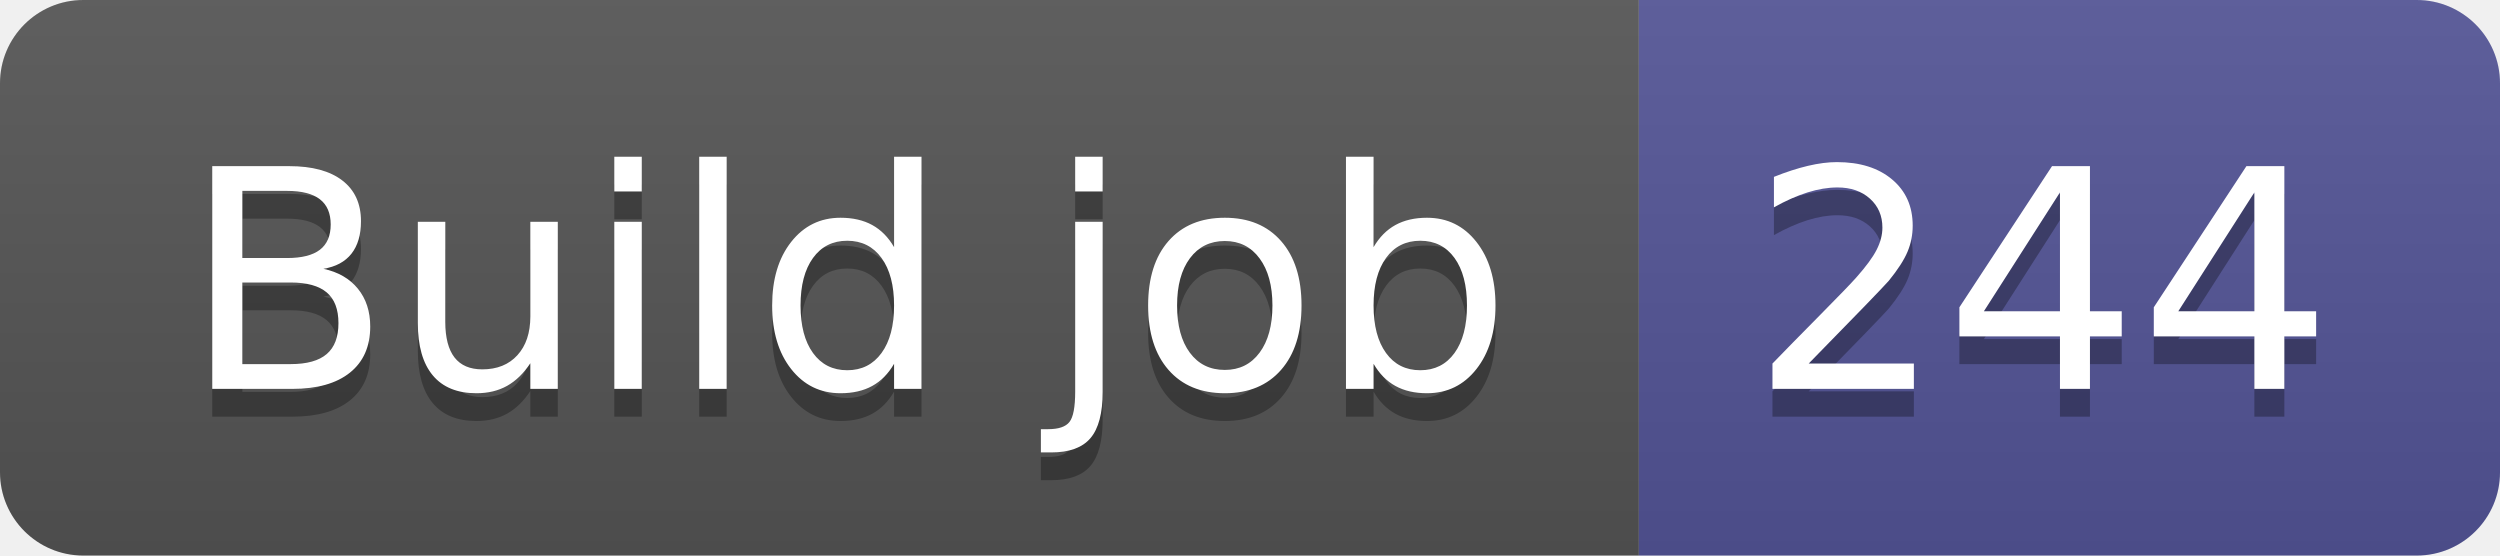
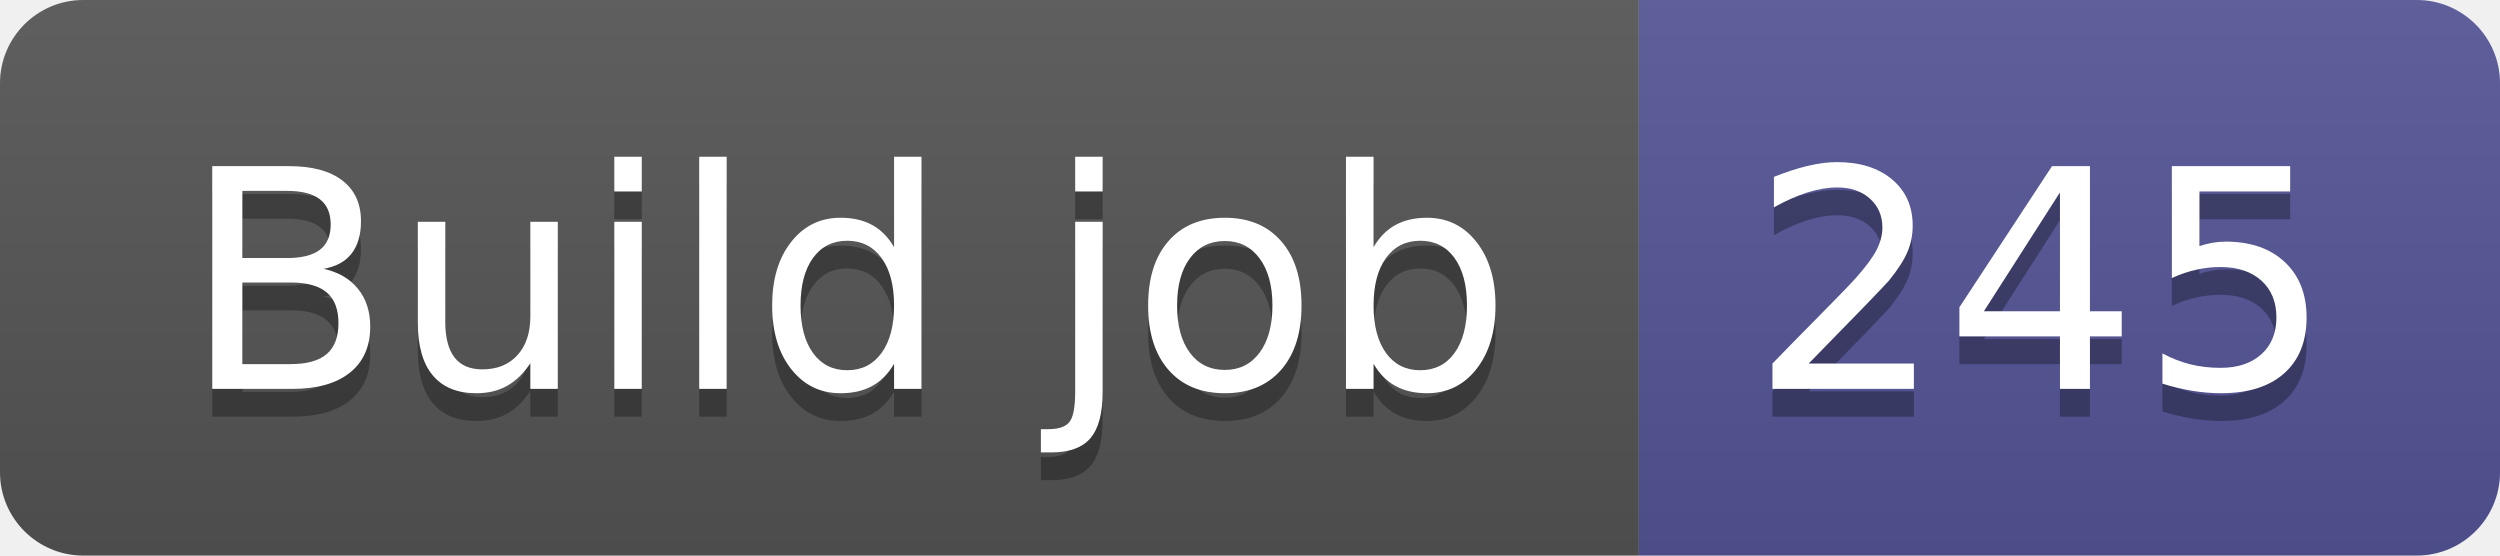
- <svg xmlns="http://www.w3.org/2000/svg" width="90" height="20" role="img" aria-label="Build job: 244">
+ <svg xmlns="http://www.w3.org/2000/svg" width="90" height="20" role="img" aria-label="Build job: 245">
  <linearGradient id="s" x2="0" y2="100%">
    <stop offset="0" stop-color="#bbb" stop-opacity=".1" />
    <stop offset="1" stop-opacity=".1" />
  </linearGradient>
  <clipPath id="r">
    <rect width="90" height="20" rx="3" fill="#fff" />
  </clipPath>
  <g clip-path="url(#r)">
    <rect width="59" height="20" fill="#555" />
    <rect x="59" width="31" height="20" fill="#535597" />
    <rect width="90" height="20" fill="url(#s)" />
  </g>
  <g fill="#fff" text-anchor="middle" font-family="Verdana,Geneva,DejaVu Sans,sans-serif" text-rendering="geometricPrecision" font-size="110">
    <text aria-hidden="true" x="305" y="150" fill="#010101" fill-opacity=".3" transform="scale(.1)" textLength="490">Build job</text>
    <text x="305" y="140" transform="scale(.1)" fill="#fff" textLength="490">Build job</text>
-     <text aria-hidden="true" x="735" y="150" fill="#010101" fill-opacity=".3" transform="scale(.1)" textLength="210">244</text>
-     <text x="735" y="140" transform="scale(.1)" fill="#fff" textLength="210">244</text>
+     <text aria-hidden="true" x="735" y="150" fill="#010101" fill-opacity=".3" transform="scale(.1)" textLength="210">245</text>
+     <text x="735" y="140" transform="scale(.1)" fill="#fff" textLength="210">245</text>
  </g>
</svg>
